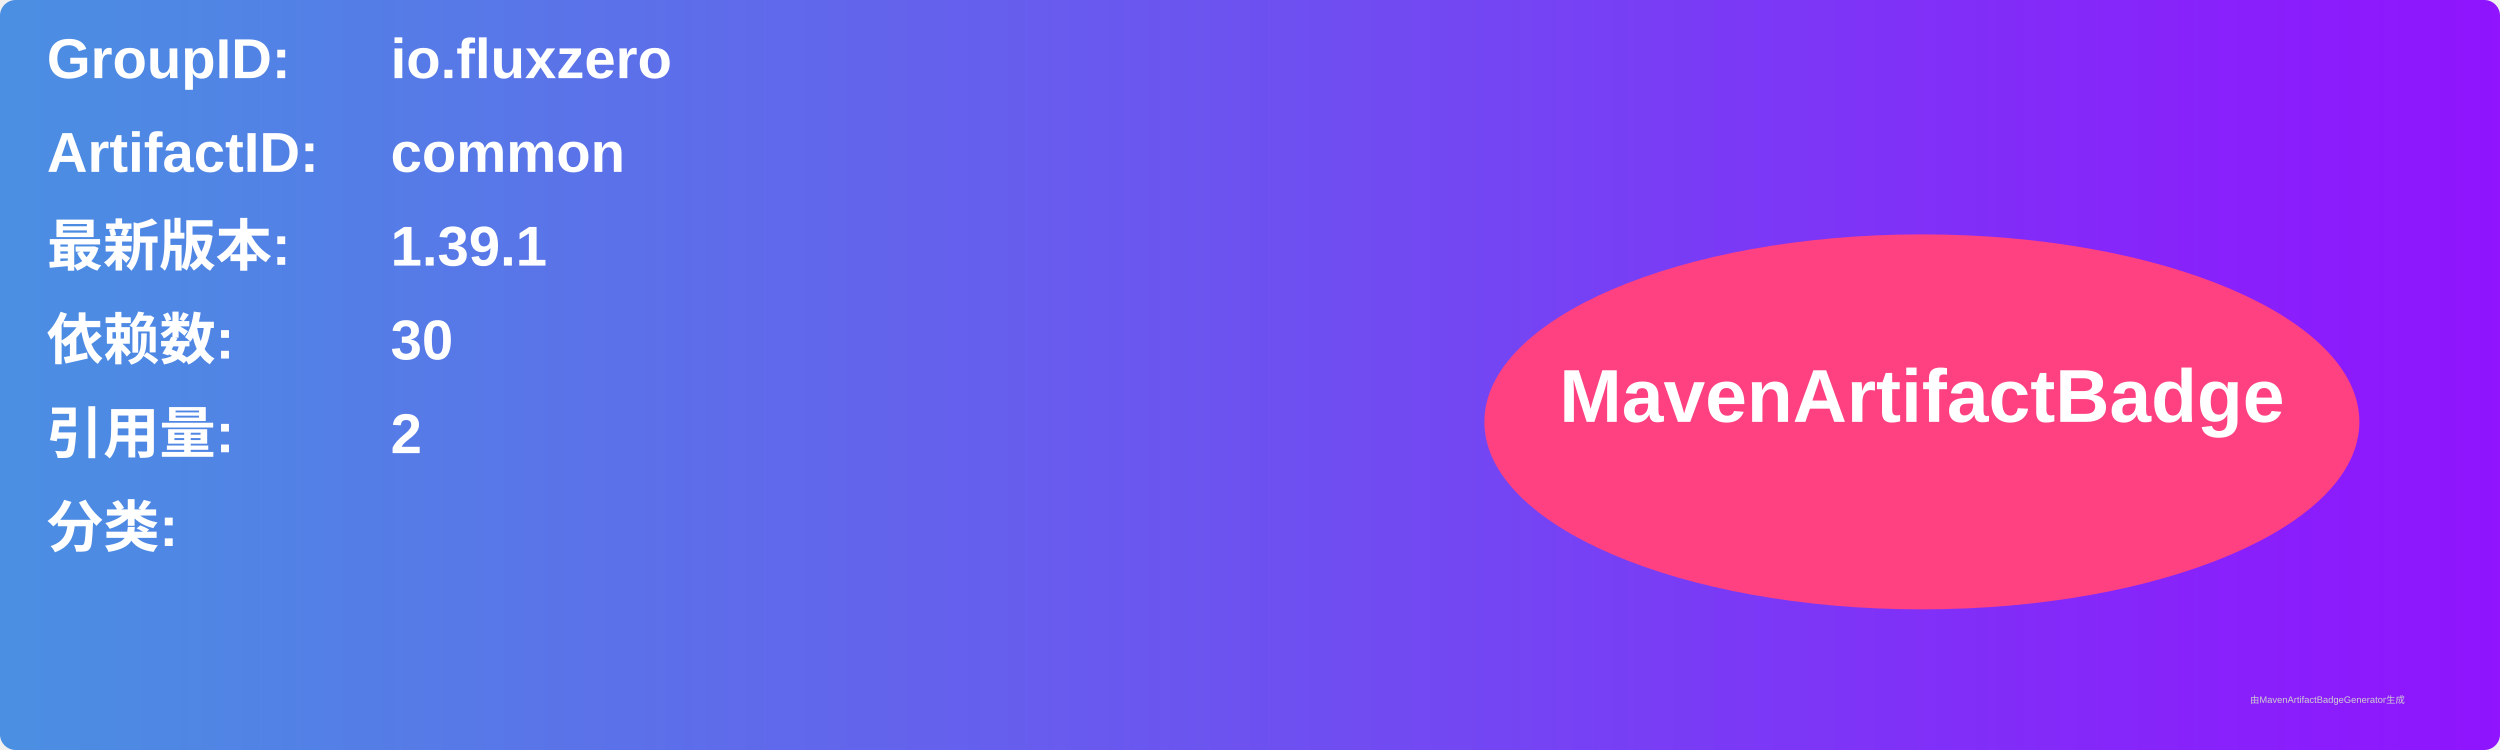
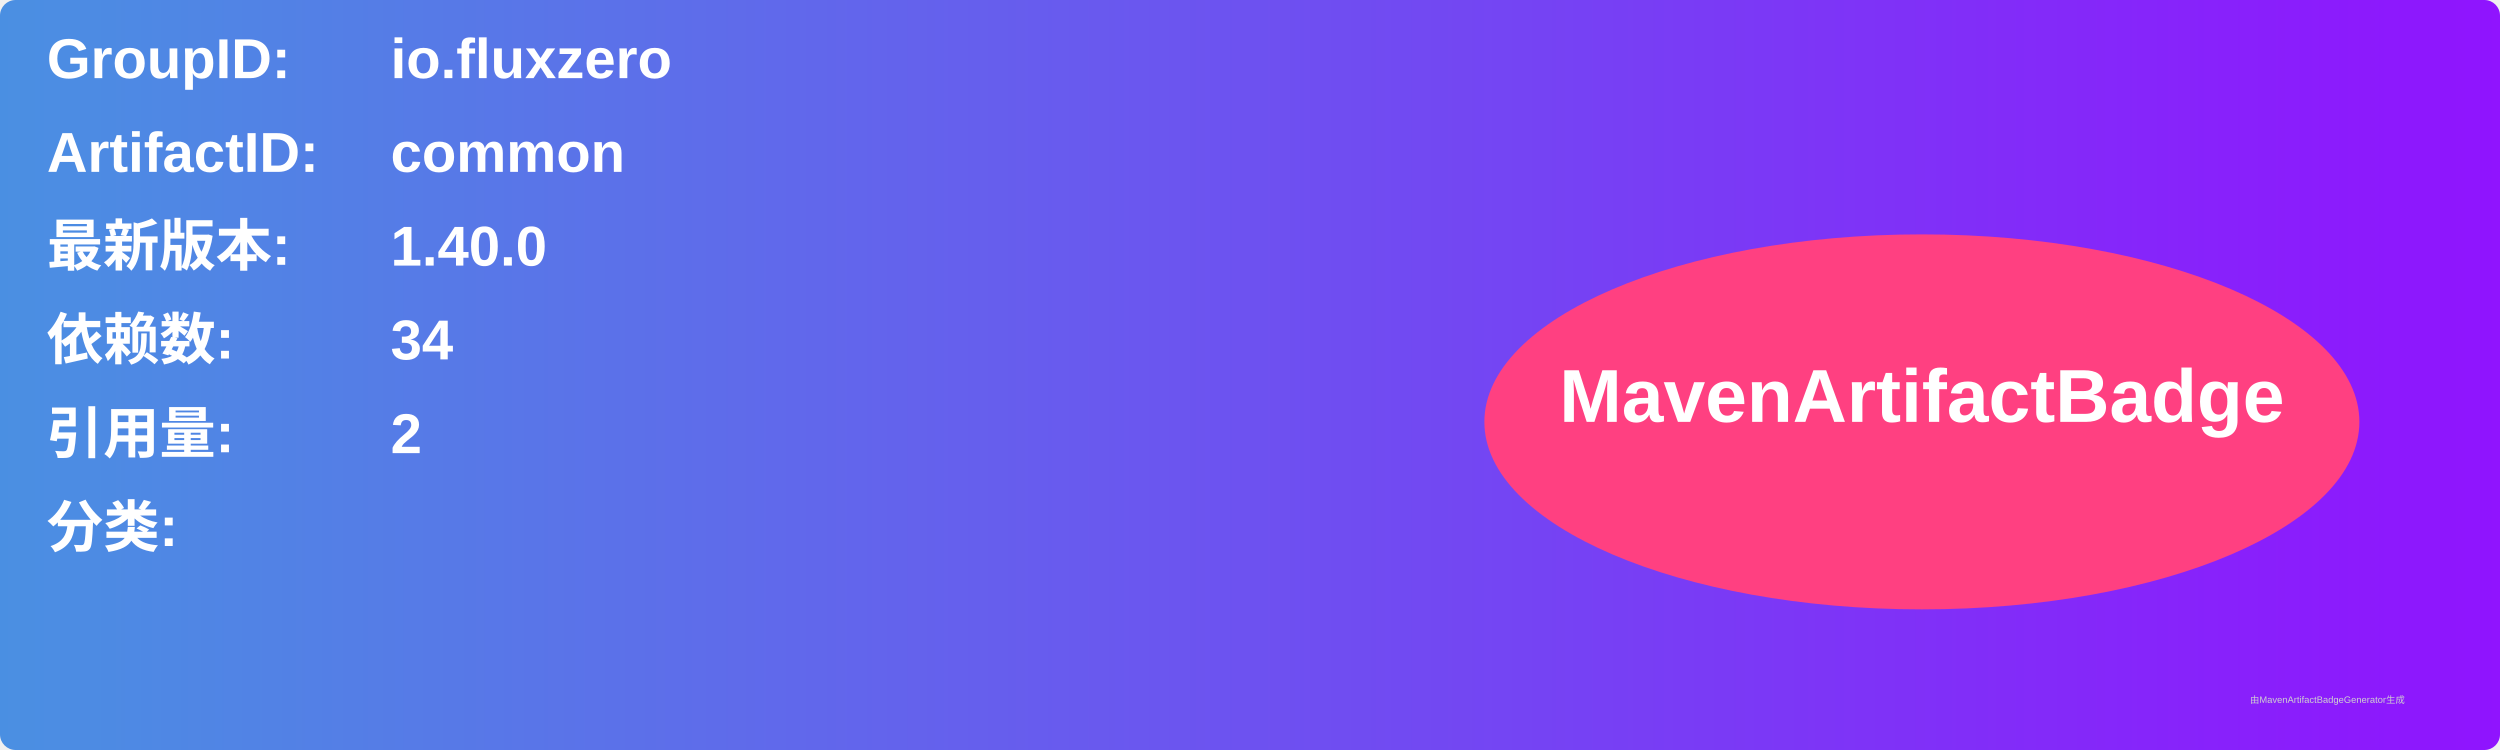
<svg xmlns="http://www.w3.org/2000/svg" width="800" height="240" viewBox="0 0 800 240">
  <linearGradient id="grad" x1="0%" y1="0%" x2="100%" y2="0%">
    <stop offset="0%" stop-color="#4a90e2" />
    <stop offset="100%" stop-color="#9013fe" />
  </linearGradient>
  <rect width="100%" height="100%" rx="5" ry="5" fill="url(#grad)" />
  <g transform="translate(15, 15)">
    <text x="0" y="10" font-family="Arial" font-size="18" fill="white" font-weight="bold" width="260">GroupID:</text>
    <text x="110" y="10" font-family="Arial" font-size="18" fill="white" font-weight="bold" width="460">io.fluxzero</text>
    <text x="0" y="40" font-family="Arial" font-size="18" fill="white" font-weight="bold" width="260">ArtifactID:</text>
    <text x="110" y="40" font-family="Arial" font-size="18" fill="white" font-weight="bold" width="460">common</text>
    <text x="0" y="70" font-family="Arial" font-size="18" fill="white" font-weight="bold">最新版本:</text>
    <text x="110" y="70" font-family="Arial" font-size="18" fill="white" font-weight="bold">
-       <tspan font-weight="bold">1.39.1</tspan>
+       <tspan font-weight="bold">1.40.0</tspan>
    </text>
    <text x="0" y="100" font-family="Arial" font-size="18" fill="white" font-weight="bold">依赖数: </text>
    <text x="110" y="100" font-family="Arial" font-size="18" fill="white">
-       <tspan font-weight="bold">30</tspan>
+       <tspan font-weight="bold">34</tspan>
    </text>
    <text x="0" y="130" font-family="Arial" font-size="18" fill="white" font-weight="bold">引用量: </text>
    <text x="110" y="130" font-family="Arial" font-size="18" fill="white">
      <tspan font-weight="bold">2</tspan>
    </text>
    <text x="0" y="160" font-family="Arial" font-size="18" fill="white" font-weight="bold">分类:</text>
    <text x="10" y="190" font-family="Arial" font-size="10" fill="white">
      <tspan font-weight="bold" />
    </text>
    <ellipse cx="600" cy="120" rx="140" ry="60" fill="#ff4081" />
    <text x="600" y="120" text-anchor="middle" font-family="Arial" font-size="24" fill="white" font-weight="bold">MavenArtifactBadge</text>
  </g>
  <text x="720" y="225" font-family="Arial" font-size="3" fill="#d0d0d0">由MavenArtifactBadgeGenerator生成</text>
</svg>
